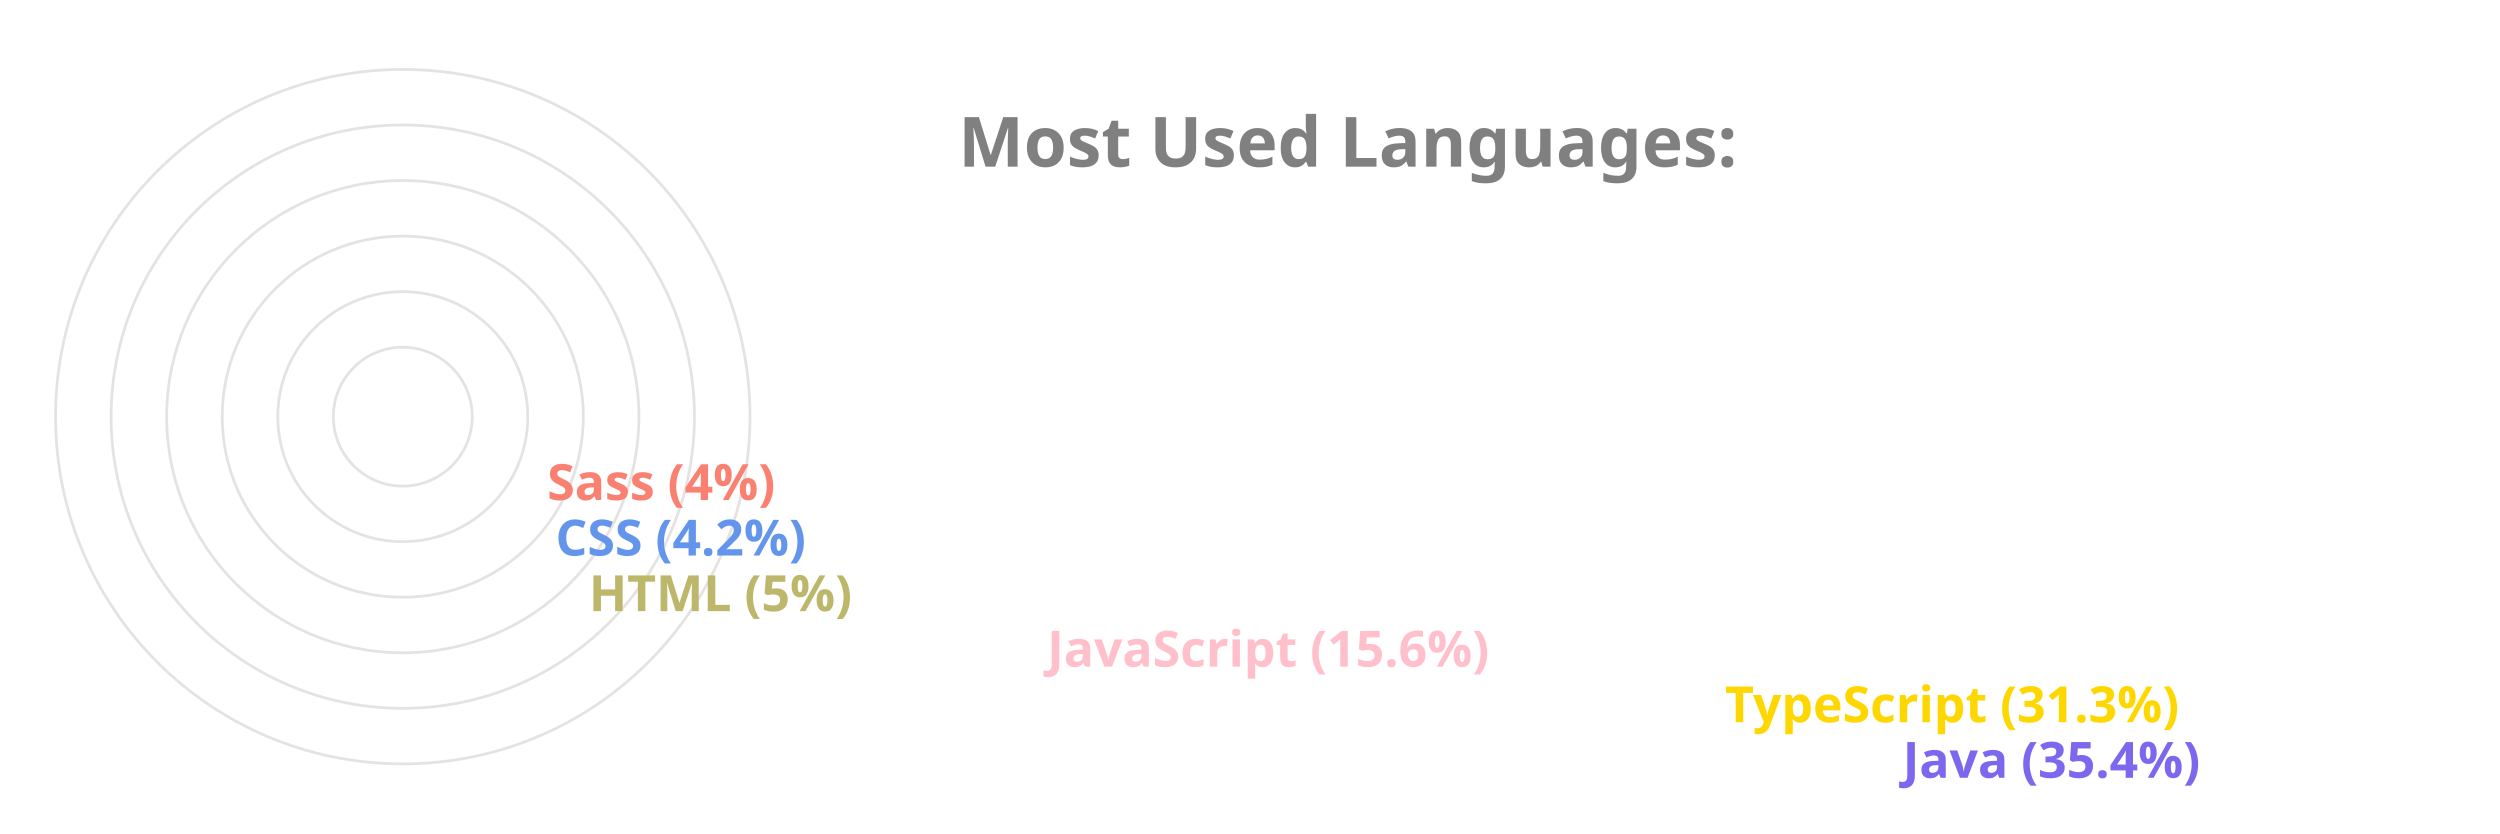
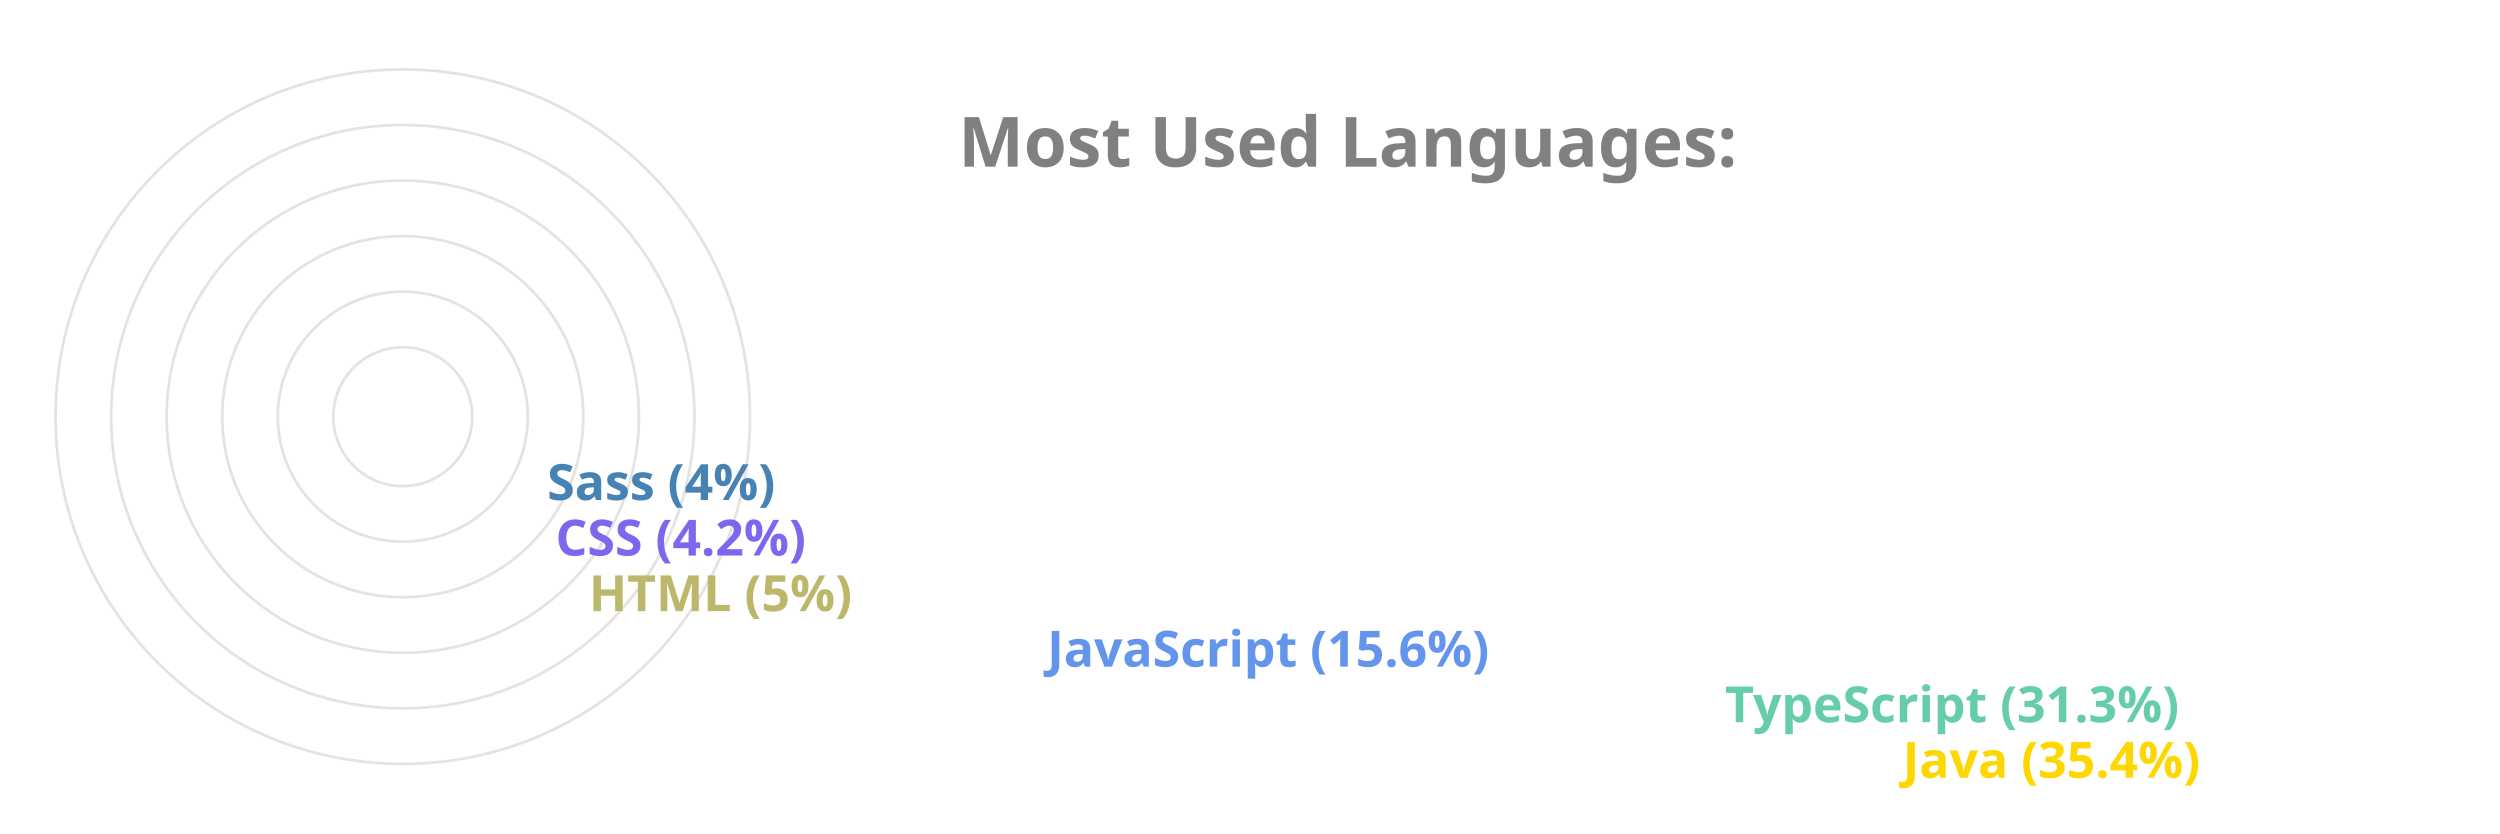
<svg xmlns="http://www.w3.org/2000/svg" viewBox="0 0 650 300" height="200px" width="600px">
  <style>
		.label {
			font: bold 25px sans-serif;
			color: #404040;
			-webkit-text-stroke: 1px white;
	  	}
		.name {
			font: bold 18px sans-serif;
			color: #404040;
	  	}

		.line {
			stroke-dasharray: 1000;
			stroke-dashoffset: 1000;
			animation: dash 3.5s ease-in-out forwards;	
			animation-iteration-count: infinite;
			animation-direction: alternate-reverse;
		}

		.path {
			stroke-dasharray: 1000;
			stroke-dashoffset: 1000;
			animation: dash 3.5s ease-in-out forwards;	
			animation-iteration-count: infinite;
			animation-direction: alternate-reverse;
		}
		  
		@keyframes dash {
			to {
				stroke-dashoffset: 0;
			}
		}

	</style>
  <g stroke="#E6E2E1" fill="none" stroke-width="1">
    <circle cx="20" cy="150" r="125" />
    <circle cx="20" cy="150" r="105" />
    <circle cx="20" cy="150" r="85" />
    <circle cx="20" cy="150" r="65" />
    <circle cx="20" cy="150" r="45" />
    <circle cx="20" cy="150" r="25" />
  </g>
  <g fill="none" stroke-width="20" class="line">
-     <line x2="550" y2="275" x1="20" y1="275" stroke="MediumSlateBlue" />
-     <line x2="486" y2="255" x1="20" y1="255" stroke="Gold" />
-     <line x2="242" y2="235" x1="20" y1="235" stroke="Pink" />
+     <line x2="550" y2="275" x1="20" y1="275" stroke="Gold" />
+     <line x2="486" y2="255" x1="20" y1="255" stroke="MediumAquaMarine" />
+     <line x2="242" y2="235" x1="20" y1="235" stroke="CornflowerBlue" />
    <line x2="77" y2="215" x1="20" y1="215" stroke="DarkKhaki" />
-     <line x2="65" y2="195" x1="20" y1="195" stroke="CornflowerBlue" />
-     <line x2="62" y2="175" x1="20" y1="175" stroke="Salmon" />
+     <line x2="65" y2="195" x1="20" y1="195" stroke="MediumSlateBlue" />
+     <line x2="62" y2="175" x1="20" y1="175" stroke="SteelBlue" />
  </g>
  <g fill="none" stroke-width="20" stroke-linecap="round" class="path">
-     <path d="M 20 275 A 125 125 45 0 1 -82 78" stroke="MediumSlateBlue" />
-     <path d="M 20 255 A 105 105 45 0 1 -70 95" stroke="Gold" />
-     <path d="M 20 235 A 85 85 45 0 1 -61 126" stroke="Pink" />
+     <path d="M 20 275 A 125 125 45 0 1 -82 78" stroke="Gold" />
+     <path d="M 20 255 A 105 105 45 0 1 -70 95" stroke="MediumAquaMarine" />
+     <path d="M 20 235 A 85 85 45 0 1 -61 126" stroke="CornflowerBlue" />
    <path d="M 20 215 A 65 65 45 0 1 -44 144" stroke="DarkKhaki" />
-     <path d="M 20 195 A 45 45 45 0 1 -24 146" stroke="CornflowerBlue" />
-     <path d="M 20 175 A 25 25 45 0 1 -4 148" stroke="Salmon" />
+     <path d="M 20 195 A 45 45 45 0 1 -24 146" stroke="MediumSlateBlue" />
+     <path d="M 20 175 A 25 25 45 0 1 -4 148" stroke="SteelBlue" />
  </g>
  <g class="name">
-     <text x="560" y="280" fill="MediumSlateBlue">Java (35.4%)</text>
-     <text x="496" y="260" fill="Gold">TypeScript (31.3%)</text>
-     <text x="252" y="240" fill="Pink">JavaScript (15.6%)</text>
+     <text x="560" y="280" fill="Gold">Java (35.4%)</text>
+     <text x="496" y="260" fill="MediumAquaMarine">TypeScript (31.3%)</text>
+     <text x="252" y="240" fill="CornflowerBlue">JavaScript (15.6%)</text>
    <text x="87" y="220" fill="DarkKhaki">HTML (5%)</text>
-     <text x="75" y="200" fill="CornflowerBlue">CSS (4.2%)</text>
-     <text x="72" y="180" fill="Salmon">Sass (4%)</text>
+     <text x="75" y="200" fill="MediumSlateBlue">CSS (4.2%)</text>
+     <text x="72" y="180" fill="SteelBlue">Sass (4%)</text>
  </g>
  <g class="label">
    <text x="220" y="60" fill="grey">Most Used Languages:</text>
  </g>
</svg>
